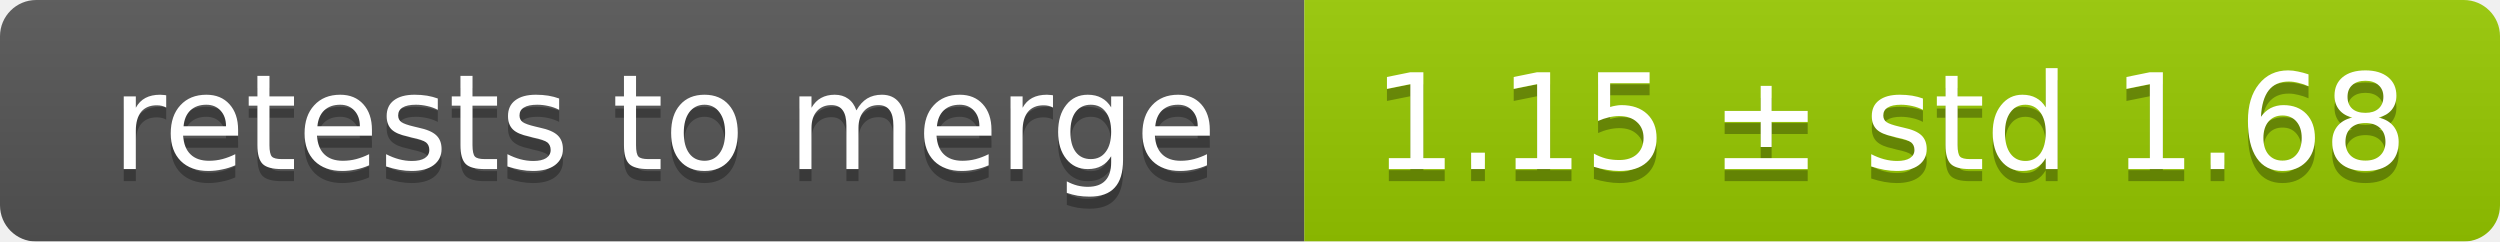
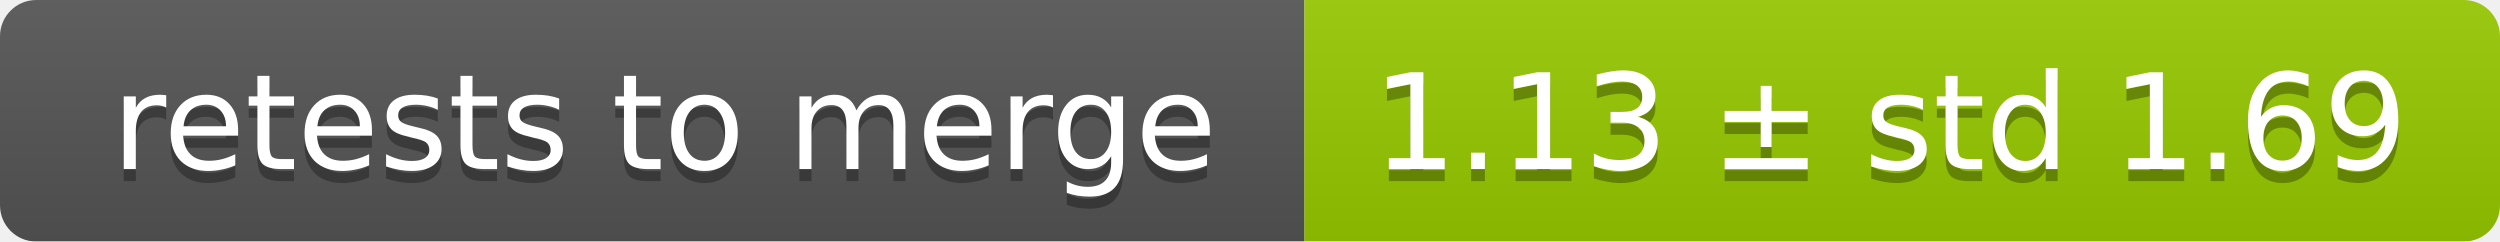
<svg xmlns="http://www.w3.org/2000/svg" width="207" height="20">
  <linearGradient id="smooth" x2="0" y2="100%">
    <stop offset="0" stop-color="#bbb" stop-opacity=".1" />
    <stop offset="1" stop-opacity=".1" />
  </linearGradient>
  <mask id="round">
    <rect width="207" height="20" rx="3" fill="#fff" />
  </mask>
  <g mask="url(#round)">
    <rect width="108" height="20" fill="#555" />
    <rect x="108" width="99" height="20" fill="#97ca00" />
    <rect width="207" height="20" fill="url(#smooth)" />
  </g>
  <g fill="#fff" text-anchor="middle" font-family="DejaVu Sans,Verdana,Geneva,sans-serif" font-size="11">
    <text x="55" y="15" fill="#010101" fill-opacity=".3">retests to merge</text>
    <text x="55" y="14">retests to merge</text>
-     <text x="156.5" y="15" fill="#010101" fill-opacity=".3">1.15 ± std 1.68</text>
-     <text x="156.5" y="14">1.15 ± std 1.68</text>
+     <text x="156.5" y="15" fill="#010101" fill-opacity=".3">1.13 ± std 1.69</text>
+     <text x="156.5" y="14">1.13 ± std 1.69</text>
  </g>
</svg>
